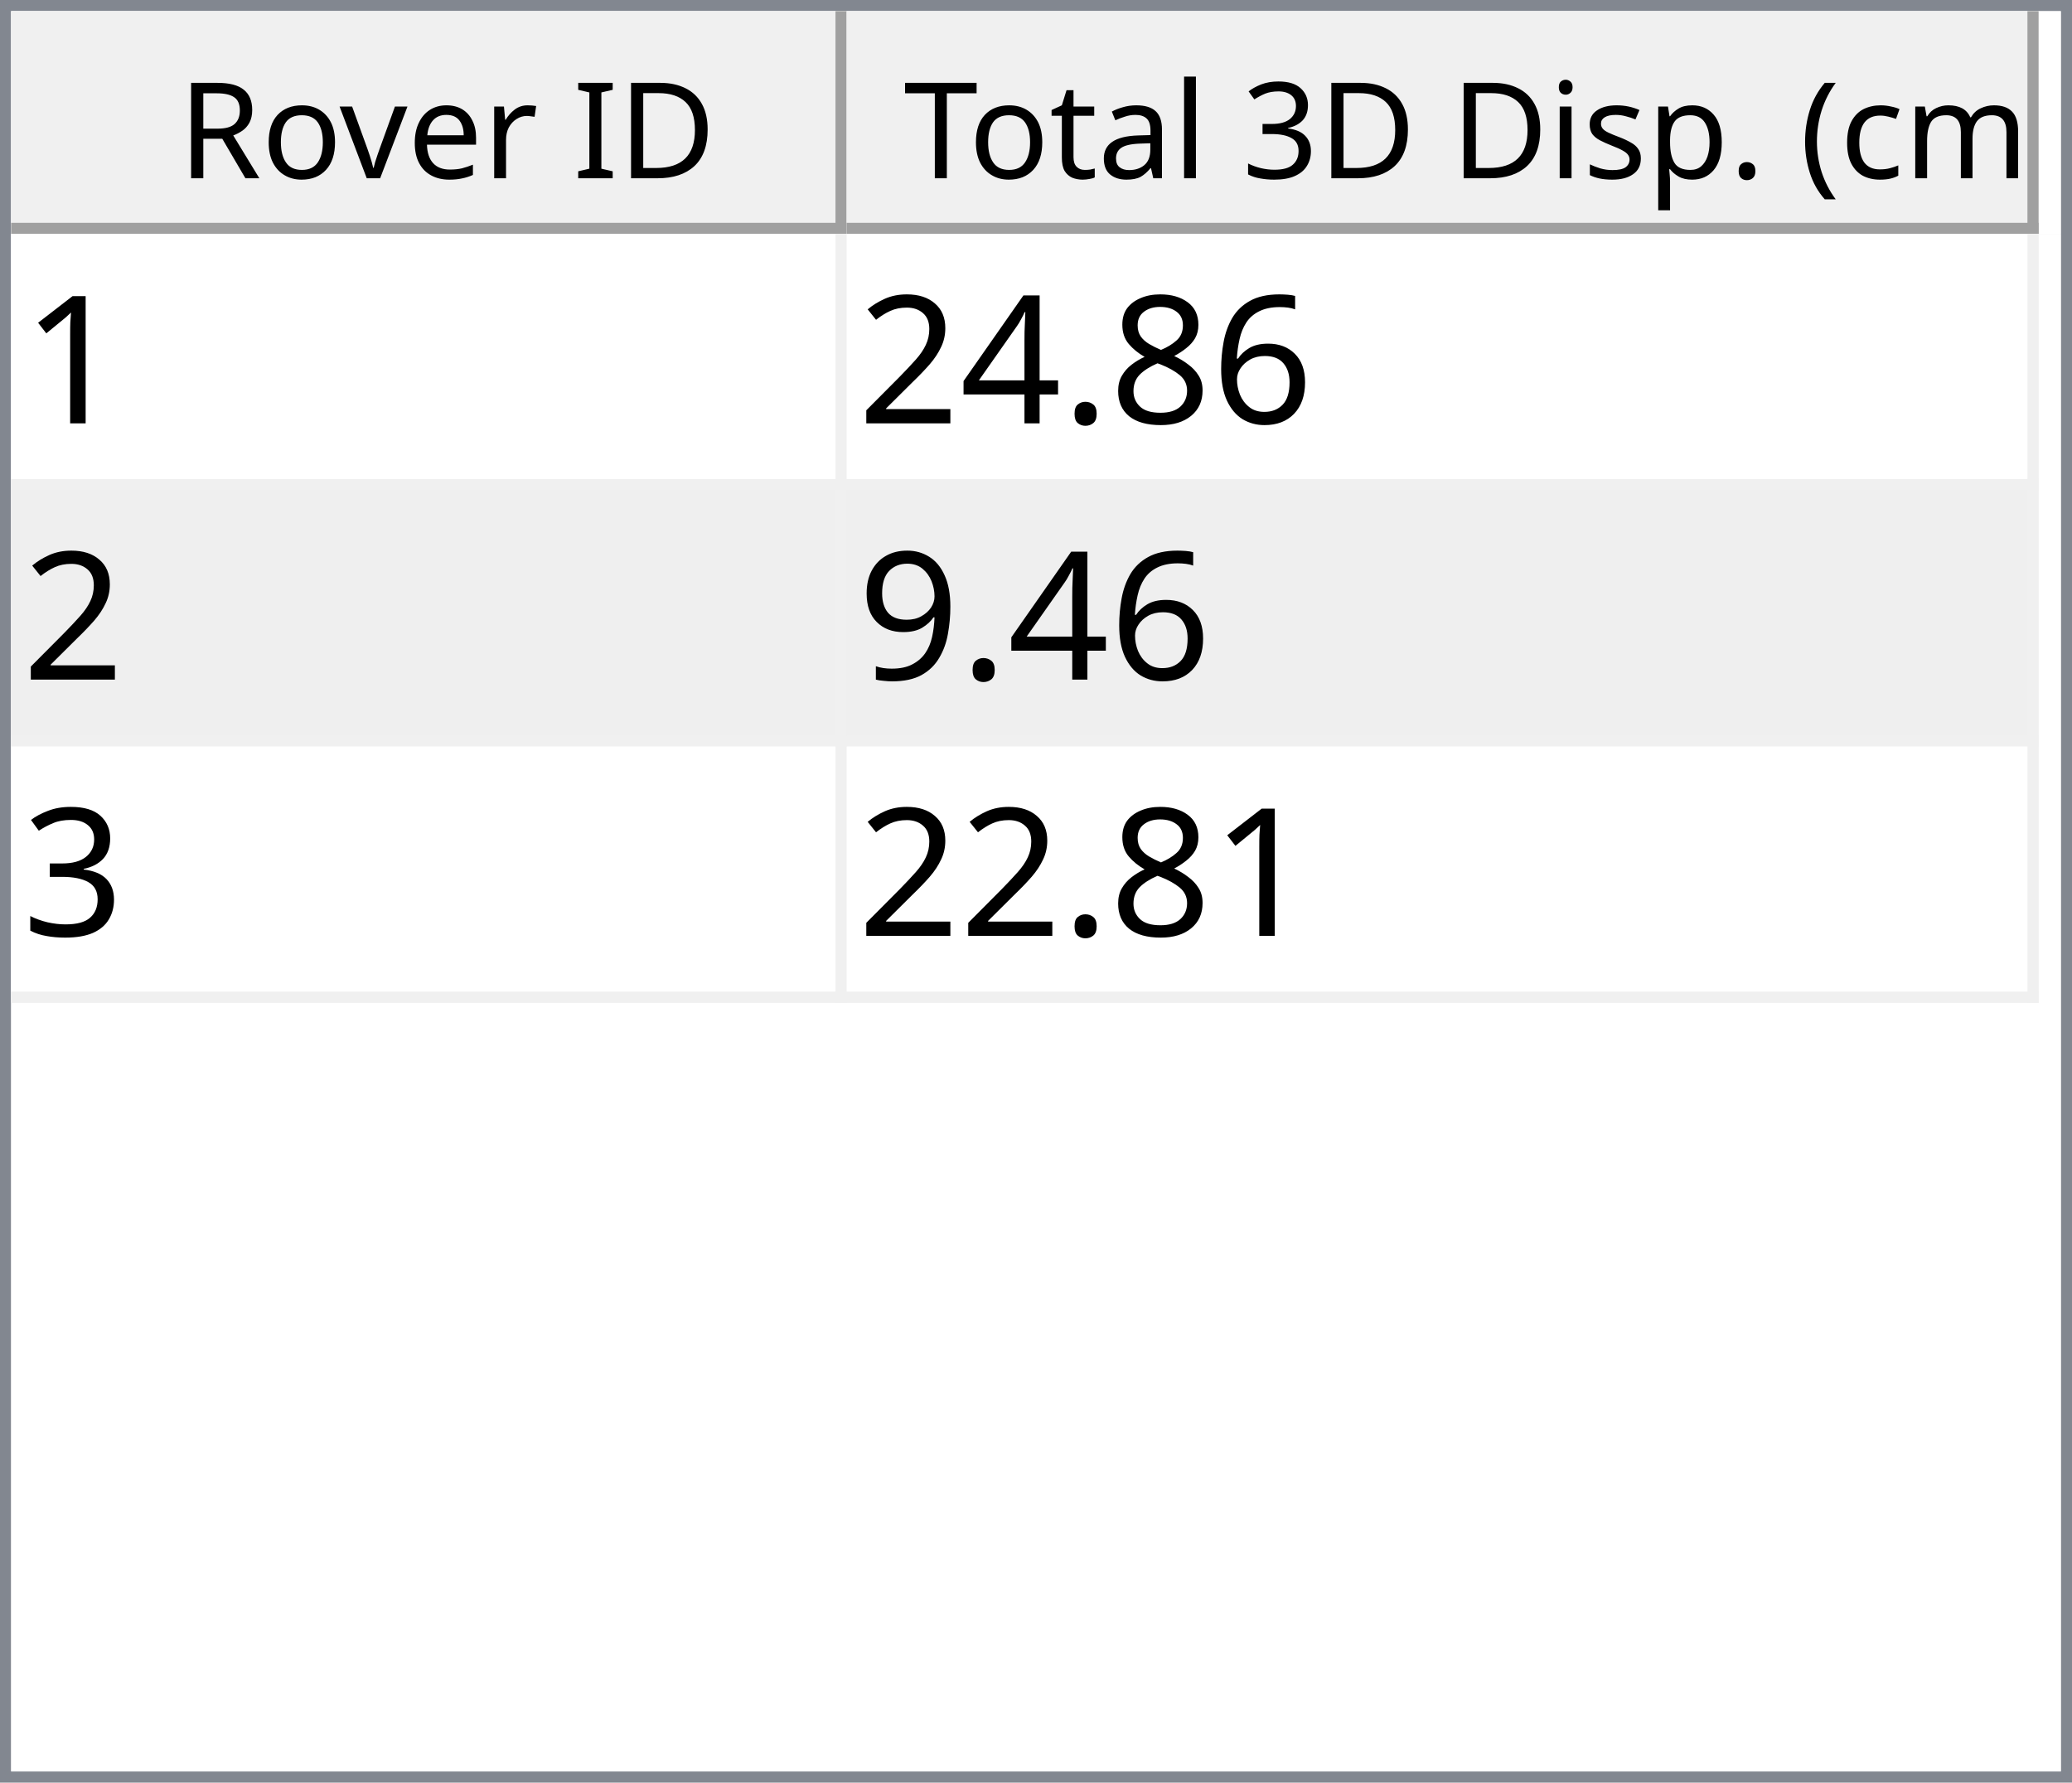
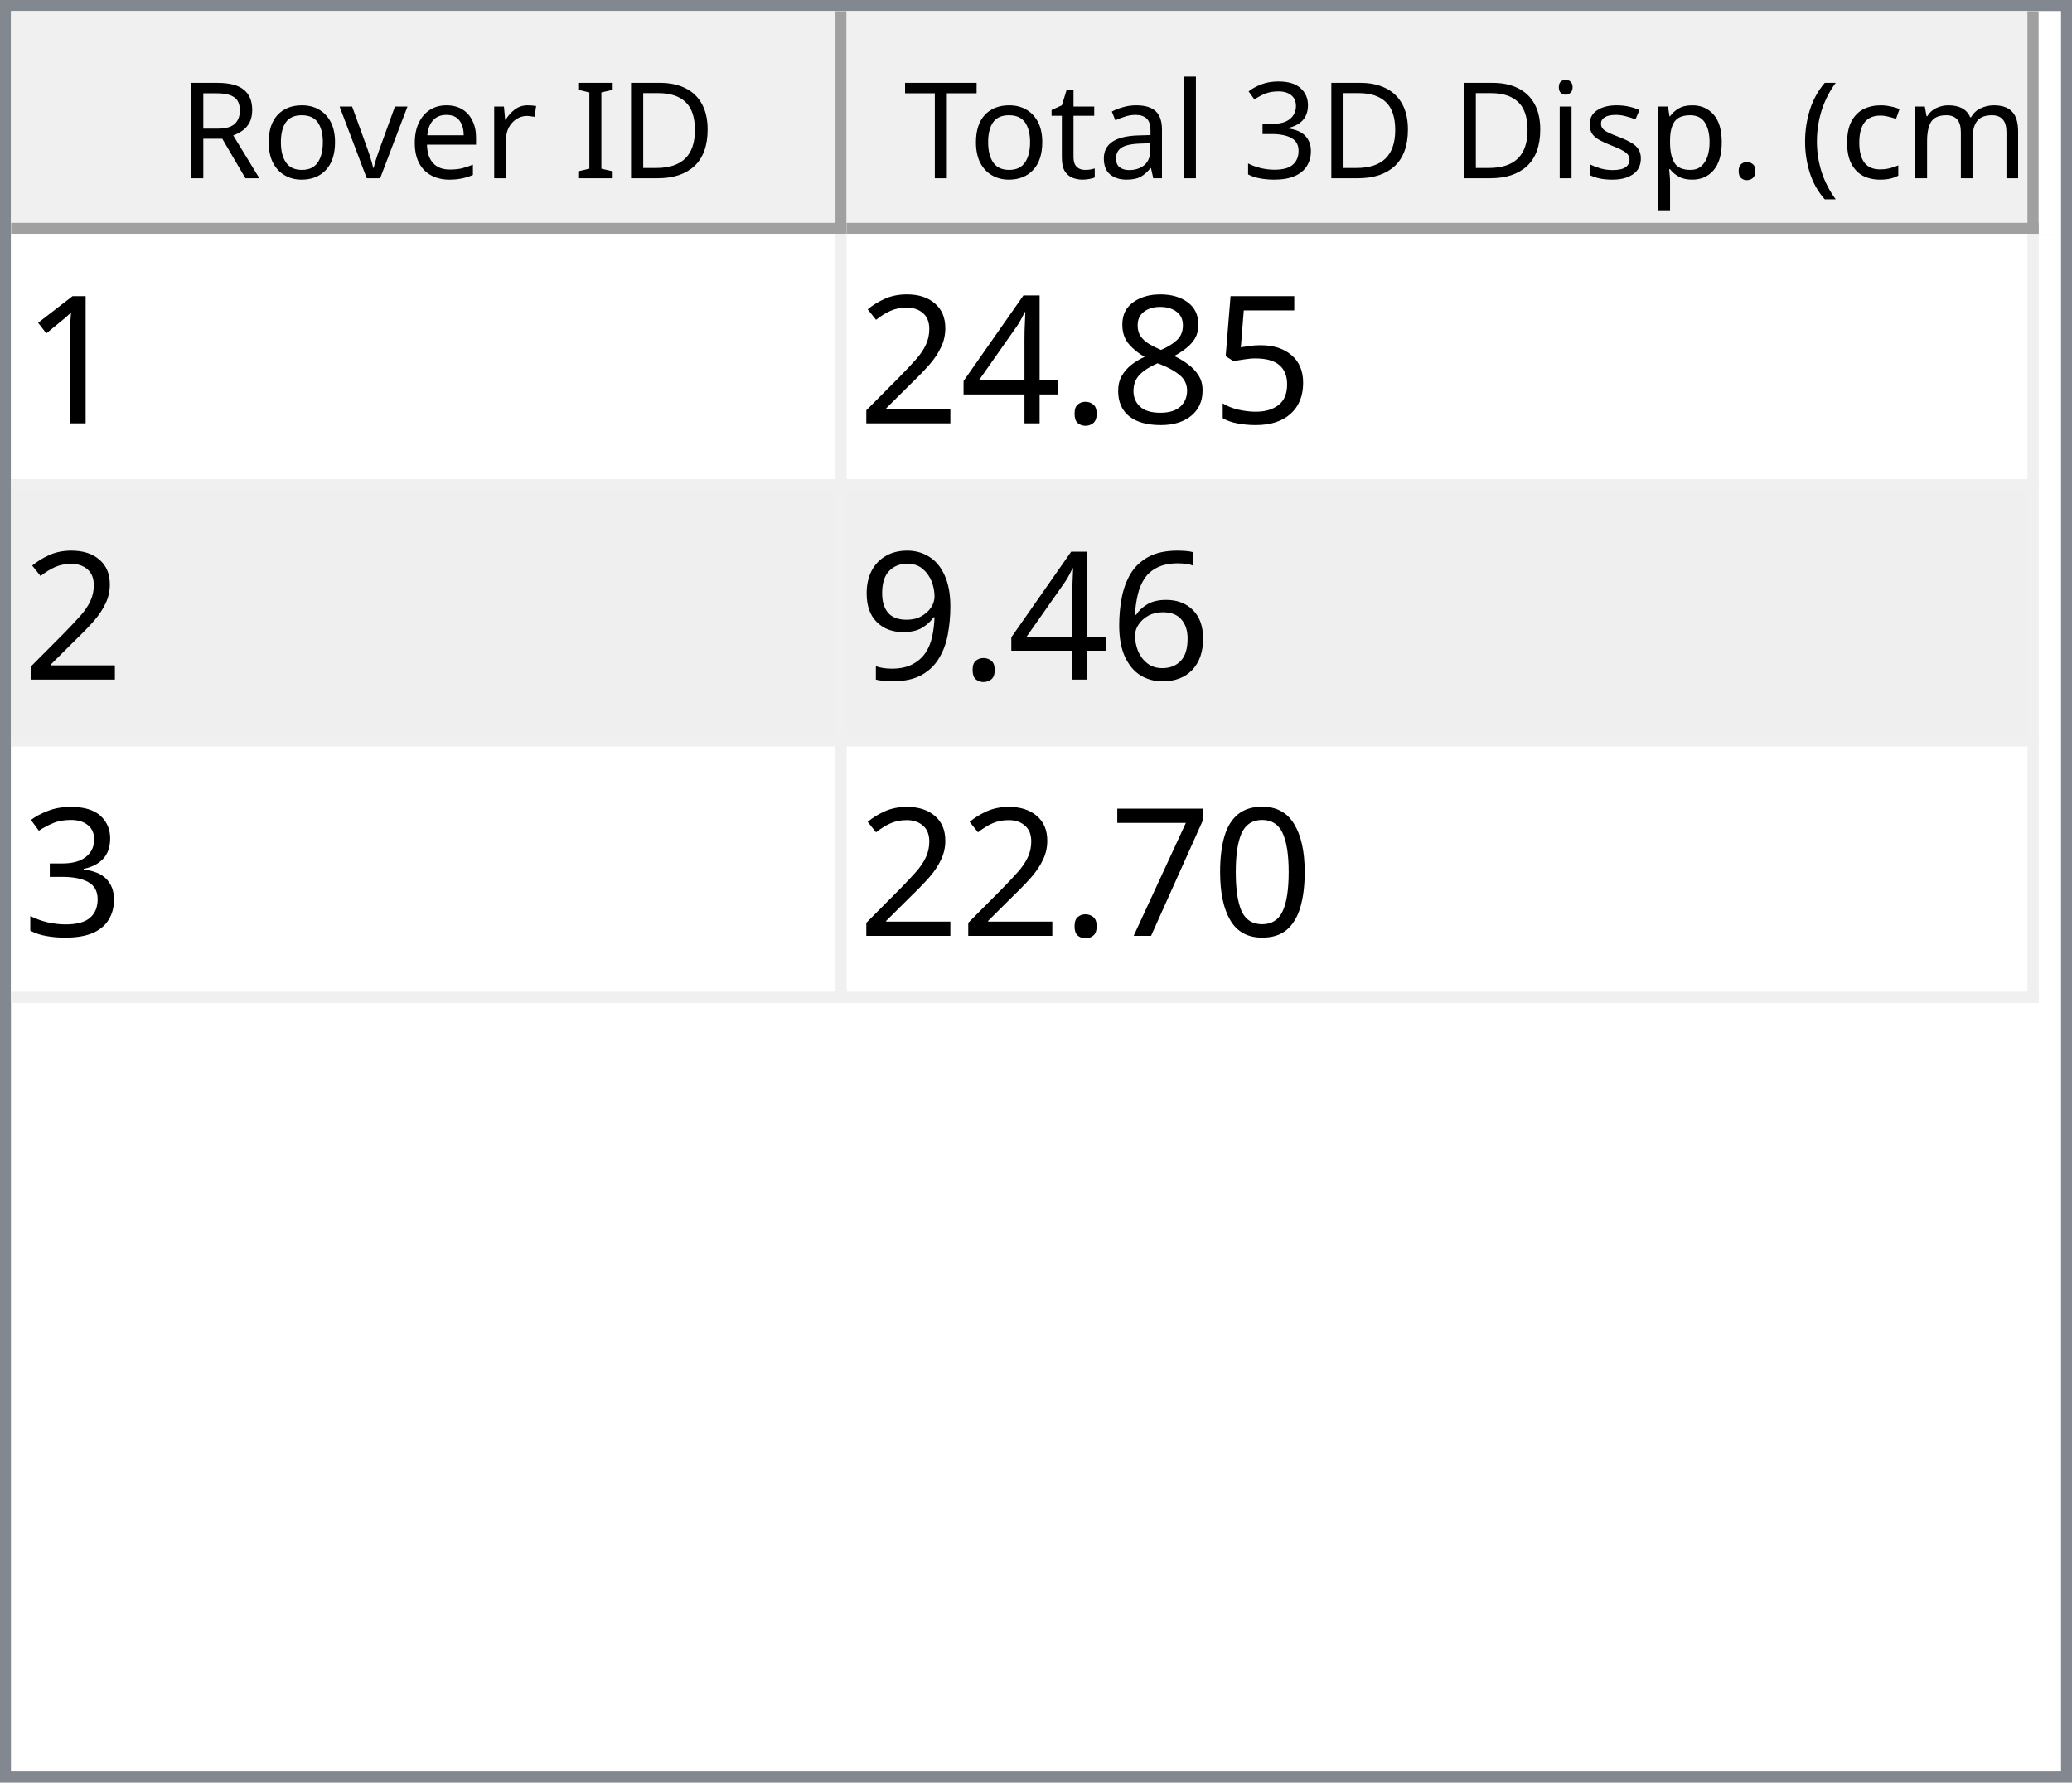
<svg xmlns="http://www.w3.org/2000/svg" style="fill-opacity:1; color-rendering:auto; color-interpolation:auto; text-rendering:auto; stroke:black; stroke-linecap:square; stroke-miterlimit:10; shape-rendering:auto; stroke-opacity:1; fill:black; stroke-dasharray:none; font-weight:normal; stroke-width:1; font-family:'Dialog'; font-style:normal; stroke-linejoin:miter; font-size:12px; stroke-dashoffset:0; image-rendering:auto;" width="186" height="160">
  <defs id="genericDefs" />
  <g>
    <defs id="defs1">
      <clipPath clipPathUnits="userSpaceOnUse" id="clipPath1">
        <path d="M0 0 L186 0 L186 160 L0 160 L0 0 Z" />
      </clipPath>
      <clipPath clipPathUnits="userSpaceOnUse" id="clipPath2">
        <path d="M0 0 L0 160 L186 160 L186 0 Z" />
      </clipPath>
      <clipPath clipPathUnits="userSpaceOnUse" id="clipPath3">
        <path d="M0 0 L0 20 L184 20 L184 0 Z" />
      </clipPath>
      <clipPath clipPathUnits="userSpaceOnUse" id="clipPath4">
        <path d="M0 0 L0 20 L75 20 L75 0 Z" />
      </clipPath>
      <clipPath clipPathUnits="userSpaceOnUse" id="clipPath5">
        <path d="M1 1 L1 19 L74 19 L74 1 Z" />
      </clipPath>
      <clipPath clipPathUnits="userSpaceOnUse" id="clipPath6">
        <path d="M0 0 L0 18 L73 18 L73 0 Z" />
      </clipPath>
      <clipPath clipPathUnits="userSpaceOnUse" id="clipPath7">
        <path d="M-0.5 -0.5 L-0.5 19.5 L74.5 19.5 L74.5 -0.5 Z" />
      </clipPath>
      <clipPath clipPathUnits="userSpaceOnUse" id="clipPath8">
        <path d="M0 0 L0 20 L107 20 L107 0 Z" />
      </clipPath>
      <clipPath clipPathUnits="userSpaceOnUse" id="clipPath9">
        <path d="M1 1 L1 19 L106 19 L106 1 Z" />
      </clipPath>
      <clipPath clipPathUnits="userSpaceOnUse" id="clipPath10">
        <path d="M0 0 L0 18 L105 18 L105 0 Z" />
      </clipPath>
      <clipPath clipPathUnits="userSpaceOnUse" id="clipPath11">
        <path d="M-0.5 -0.5 L-0.5 19.5 L106.5 19.5 L106.5 -0.5 Z" />
      </clipPath>
      <clipPath clipPathUnits="userSpaceOnUse" id="clipPath12">
        <path d="M0 0 L0 138 L184 138 L184 0 Z" />
      </clipPath>
      <clipPath clipPathUnits="userSpaceOnUse" id="clipPath13">
        <path d="M0 0 L0 69 L182 69 L182 0 Z" />
      </clipPath>
      <clipPath clipPathUnits="userSpaceOnUse" id="clipPath14">
        <path d="M-0.5 -0.5 L-0.5 68.5 L181.5 68.5 L181.5 -0.5 Z" />
      </clipPath>
      <clipPath clipPathUnits="userSpaceOnUse" id="clipPath15">
        <path d="M0 0 L0 22 L74 22 L74 0 Z" />
      </clipPath>
      <clipPath clipPathUnits="userSpaceOnUse" id="clipPath16">
        <path d="M0 0 L0 22 L106 22 L106 0 Z" />
      </clipPath>
      <font horiz-adv-x="64.551" id="font1">
        <font-face ascent="107.91" descent="25.098" units-per-em="100" style="font-style:normal; font-family:Segoe UI; font-weight:normal;" />
        <missing-glyph horiz-adv-x="64.551" d="M8.109 0 L8.109 68.266 L56.453 68.266 L56.453 0 L8.109 0 ZM15.328 7.234 L49.219 7.234 L49.219 61.031 L15.328 61.031 L15.328 7.234 Z" />
        <glyph unicode="D" horiz-adv-x="70.117" d="M9.188 0 L9.188 70.016 L28.516 70.016 Q65.531 70.016 65.531 35.891 Q65.531 19.672 55.25 9.836 Q44.969 0 27.734 0 L9.188 0 ZM17.391 62.594 L17.391 7.422 L27.828 7.422 Q41.609 7.422 49.273 14.797 Q56.938 22.172 56.938 35.688 Q56.938 62.594 28.328 62.594 L17.391 62.594 Z" />
        <glyph unicode="I" horiz-adv-x="26.611" d="M17.391 0 L9.188 0 L9.188 70.016 L17.391 70.016 L17.391 0 Z" />
        <glyph unicode=" " horiz-adv-x="27.393" d="" />
        <glyph unicode="r" horiz-adv-x="34.766" d="M34.188 41.891 Q32.078 43.5 28.125 43.5 Q23 43.5 19.555 38.672 Q16.109 33.844 16.109 25.484 L16.109 0 L8.109 0 L8.109 50 L16.109 50 L16.109 39.703 L16.312 39.703 Q18.016 44.969 21.531 47.922 Q25.047 50.875 29.391 50.875 Q32.516 50.875 34.188 50.203 L34.188 41.891 Z" />
        <glyph unicode="e" horiz-adv-x="52.295" d="M48.297 23 L12.984 23 Q13.188 14.656 17.484 10.109 Q21.781 5.562 29.297 5.562 Q37.75 5.562 44.828 11.141 L44.828 3.609 Q38.234 -1.172 27.391 -1.172 Q16.797 -1.172 10.742 5.641 Q4.688 12.453 4.688 24.812 Q4.688 36.469 11.305 43.82 Q17.922 51.172 27.734 51.172 Q37.547 51.172 42.922 44.828 Q48.297 38.484 48.297 27.203 L48.297 23 ZM40.094 29.781 Q40.047 36.719 36.75 40.578 Q33.453 44.438 27.594 44.438 Q21.922 44.438 17.969 40.383 Q14.016 36.328 13.094 29.781 L40.094 29.781 Z" />
        <glyph unicode="v" horiz-adv-x="47.9" d="M47.406 50 L27.484 0 L19.625 0 L0.688 50 L9.469 50 L22.172 13.672 Q23.578 9.672 23.922 6.688 L24.125 6.688 Q24.609 10.453 25.688 13.484 L38.969 50 L47.406 50 Z" />
        <glyph unicode="o" horiz-adv-x="58.594" d="M29 -1.172 Q17.922 -1.172 11.305 5.836 Q4.688 12.844 4.688 24.422 Q4.688 37.016 11.57 44.094 Q18.453 51.172 30.172 51.172 Q41.359 51.172 47.633 44.289 Q53.906 37.406 53.906 25.203 Q53.906 13.234 47.141 6.031 Q40.375 -1.172 29 -1.172 ZM29.594 44.438 Q21.875 44.438 17.383 39.188 Q12.891 33.938 12.891 24.703 Q12.891 15.828 17.43 10.695 Q21.969 5.562 29.594 5.562 Q37.359 5.562 41.531 10.594 Q45.703 15.625 45.703 24.906 Q45.703 34.281 41.531 39.359 Q37.359 44.438 29.594 44.438 Z" />
        <glyph unicode="R" horiz-adv-x="59.814" d="M59.375 0 L49.609 0 L37.891 19.625 Q36.281 22.359 34.766 24.289 Q33.25 26.219 31.664 27.438 Q30.078 28.656 28.25 29.219 Q26.422 29.781 24.125 29.781 L17.391 29.781 L17.391 0 L9.188 0 L9.188 70.016 L30.078 70.016 Q34.672 70.016 38.555 68.867 Q42.438 67.719 45.289 65.375 Q48.141 63.031 49.758 59.547 Q51.375 56.062 51.375 51.375 Q51.375 47.703 50.273 44.656 Q49.172 41.609 47.148 39.211 Q45.125 36.812 42.266 35.133 Q39.406 33.453 35.844 32.516 L35.844 32.328 Q37.594 31.547 38.891 30.547 Q40.188 29.547 41.359 28.18 Q42.531 26.812 43.68 25.078 Q44.828 23.344 46.234 21.047 L59.375 0 ZM17.391 62.594 L17.391 37.203 L28.516 37.203 Q31.594 37.203 34.203 38.133 Q36.812 39.062 38.719 40.797 Q40.625 42.531 41.703 45.047 Q42.781 47.562 42.781 50.688 Q42.781 56.297 39.141 59.445 Q35.5 62.594 28.609 62.594 L17.391 62.594 Z" />
        <glyph unicode=")" horiz-adv-x="30.176" d="M8.297 -15.922 L1.172 -15.922 Q16.406 2.344 16.406 26.812 Q16.406 51.469 1.078 70.016 L8.297 70.016 Q23.531 52.156 23.531 26.703 Q23.531 1.375 8.297 -15.922 Z" />
        <glyph unicode="m" horiz-adv-x="86.133" d="M79.109 0 L71.094 0 L71.094 28.719 Q71.094 37.016 68.531 40.727 Q65.969 44.438 59.906 44.438 Q54.781 44.438 51.195 39.75 Q47.609 35.062 47.609 28.516 L47.609 0 L39.594 0 L39.594 29.688 Q39.594 44.438 28.219 44.438 Q22.953 44.438 19.531 40.016 Q16.109 35.594 16.109 28.516 L16.109 0 L8.109 0 L8.109 50 L16.109 50 L16.109 42.094 L16.312 42.094 Q21.625 51.172 31.844 51.172 Q36.969 51.172 40.773 48.312 Q44.578 45.453 46 40.828 Q51.562 51.172 62.594 51.172 Q79.109 51.172 79.109 30.812 L79.109 0 Z" />
        <glyph unicode="c" horiz-adv-x="46.191" d="M42.188 2.297 Q36.422 -1.172 28.516 -1.172 Q17.828 -1.172 11.258 5.789 Q4.688 12.75 4.688 23.828 Q4.688 36.188 11.766 43.68 Q18.844 51.172 30.672 51.172 Q37.25 51.172 42.281 48.734 L42.281 40.531 Q36.719 44.438 30.375 44.438 Q22.703 44.438 17.797 38.945 Q12.891 33.453 12.891 24.516 Q12.891 15.719 17.508 10.641 Q22.125 5.562 29.891 5.562 Q36.422 5.562 42.188 9.906 L42.188 2.297 Z" />
        <glyph unicode="(" horiz-adv-x="30.176" d="M29.109 -15.922 L21.969 -15.922 Q6.844 1.375 6.844 26.703 Q6.844 52.156 21.969 70.016 L29.203 70.016 Q13.875 51.469 13.875 26.812 Q13.875 2.344 29.109 -15.922 Z" />
        <glyph unicode="." horiz-adv-x="21.68" d="M10.891 -1.078 Q8.641 -1.078 7.055 0.539 Q5.469 2.156 5.469 4.391 Q5.469 6.641 7.055 8.273 Q8.641 9.906 10.891 9.906 Q13.188 9.906 14.797 8.273 Q16.406 6.641 16.406 4.391 Q16.406 2.156 14.797 0.539 Q13.188 -1.078 10.891 -1.078 Z" />
        <glyph unicode="p" horiz-adv-x="58.789" d="M16.312 7.234 L16.109 7.234 L16.109 -23 L8.109 -23 L8.109 50 L16.109 50 L16.109 41.219 L16.312 41.219 Q22.219 51.172 33.594 51.172 Q43.266 51.172 48.688 44.461 Q54.109 37.75 54.109 26.469 Q54.109 13.922 48 6.375 Q41.891 -1.172 31.297 -1.172 Q21.578 -1.172 16.312 7.234 ZM16.109 27.391 L16.109 20.406 Q16.109 14.203 20.141 9.883 Q24.172 5.562 30.375 5.562 Q37.641 5.562 41.773 11.133 Q45.906 16.703 45.906 26.609 Q45.906 34.969 42.047 39.703 Q38.188 44.438 31.594 44.438 Q24.609 44.438 20.359 39.578 Q16.109 34.719 16.109 27.391 Z" />
        <glyph unicode="s" horiz-adv-x="42.432" d="M5.078 1.812 L5.078 10.406 Q11.625 5.562 19.484 5.562 Q30.031 5.562 30.031 12.594 Q30.031 14.594 29.125 15.992 Q28.219 17.391 26.68 18.461 Q25.141 19.531 23.07 20.383 Q21 21.234 18.609 22.172 Q15.281 23.484 12.766 24.828 Q10.25 26.172 8.57 27.859 Q6.891 29.547 6.031 31.695 Q5.172 33.844 5.172 36.719 Q5.172 40.234 6.789 42.945 Q8.406 45.656 11.086 47.484 Q13.766 49.312 17.211 50.242 Q20.656 51.172 24.312 51.172 Q30.812 51.172 35.938 48.922 L35.938 40.828 Q30.422 44.438 23.25 44.438 Q21 44.438 19.195 43.922 Q17.391 43.406 16.094 42.477 Q14.797 41.547 14.086 40.258 Q13.375 38.969 13.375 37.406 Q13.375 35.453 14.086 34.133 Q14.797 32.812 16.164 31.789 Q17.531 30.766 19.484 29.938 Q21.438 29.109 23.922 28.125 Q27.25 26.859 29.883 25.516 Q32.516 24.172 34.375 22.484 Q36.234 20.797 37.234 18.602 Q38.234 16.406 38.234 13.375 Q38.234 9.672 36.602 6.938 Q34.969 4.203 32.234 2.398 Q29.5 0.594 25.93 -0.289 Q22.359 -1.172 18.453 -1.172 Q10.75 -1.172 5.078 1.812 Z" />
        <glyph unicode="i" horiz-adv-x="24.219" d="M12.203 62.703 Q10.062 62.703 8.547 64.164 Q7.031 65.625 7.031 67.875 Q7.031 70.125 8.547 71.609 Q10.062 73.094 12.203 73.094 Q14.406 73.094 15.945 71.609 Q17.484 70.125 17.484 67.875 Q17.484 65.719 15.945 64.211 Q14.406 62.703 12.203 62.703 ZM16.109 0 L8.109 0 L8.109 50 L16.109 50 L16.109 0 Z" />
        <glyph unicode="3" horiz-adv-x="53.906" d="M46.531 19.828 Q46.531 15.094 44.75 11.211 Q42.969 7.328 39.719 4.57 Q36.469 1.812 31.93 0.297 Q27.391 -1.219 21.922 -1.219 Q11.922 -1.219 6 2.594 L6 11.188 Q13.094 5.609 22.219 5.609 Q25.875 5.609 28.828 6.539 Q31.781 7.469 33.906 9.227 Q36.031 10.984 37.18 13.477 Q38.328 15.969 38.328 19.094 Q38.328 32.812 18.797 32.812 L12.984 32.812 L12.984 39.594 L18.5 39.594 Q35.797 39.594 35.797 52.484 Q35.797 64.406 22.609 64.406 Q15.188 64.406 8.688 59.422 L8.688 67.188 Q15.375 71.188 24.609 71.188 Q29 71.188 32.57 69.969 Q36.141 68.75 38.68 66.555 Q41.219 64.359 42.609 61.281 Q44 58.203 44 54.5 Q44 40.672 30.031 36.719 L30.031 36.531 Q33.594 36.141 36.625 34.797 Q39.656 33.453 41.852 31.305 Q44.047 29.156 45.289 26.25 Q46.531 23.344 46.531 19.828 Z" />
        <glyph unicode="l" horiz-adv-x="24.219" d="M16.109 0 L8.109 0 L8.109 74.031 L16.109 74.031 L16.109 0 Z" />
        <glyph unicode="a" horiz-adv-x="50.879" d="M43.891 0 L35.891 0 L35.891 7.812 L35.688 7.812 Q30.469 -1.172 20.312 -1.172 Q12.844 -1.172 8.617 2.781 Q4.391 6.734 4.391 13.281 Q4.391 27.297 20.906 29.594 L35.891 31.688 Q35.891 44.438 25.594 44.438 Q16.547 44.438 9.281 38.281 L9.281 46.484 Q16.656 51.172 26.266 51.172 Q43.891 51.172 43.891 32.516 L43.891 0 ZM35.891 25.297 L23.828 23.641 Q18.266 22.859 15.43 20.875 Q12.594 18.891 12.594 13.875 Q12.594 10.203 15.211 7.883 Q17.828 5.562 22.172 5.562 Q28.125 5.562 32.008 9.742 Q35.891 13.922 35.891 20.312 L35.891 25.297 Z" />
        <glyph unicode="t" horiz-adv-x="33.887" d="M31.297 0.484 Q28.469 -1.078 23.828 -1.078 Q10.688 -1.078 10.688 13.578 L10.688 43.172 L2.094 43.172 L2.094 50 L10.688 50 L10.688 62.203 L18.703 64.797 L18.703 50 L31.297 50 L31.297 43.172 L18.703 43.172 L18.703 14.984 Q18.703 9.969 20.414 7.82 Q22.125 5.672 26.078 5.672 Q29.109 5.672 31.297 7.328 L31.297 0.484 Z" />
        <glyph unicode="T" horiz-adv-x="52.393" d="M50.594 62.594 L30.375 62.594 L30.375 0 L22.172 0 L22.172 62.594 L2 62.594 L2 70.016 L50.594 70.016 L50.594 62.594 Z" />
      </font>
      <font horiz-adv-x="75.0" id="font2">
        <font-face ascent="100.537" descent="21.973" units-per-em="100" style="font-style:normal; font-family:sans-serif; font-weight:normal;" />
        <missing-glyph horiz-adv-x="75.0" d="M12.5 0 L12.5 62.5 L62.5 62.5 L62.5 0 L12.5 0 ZM14.062 1.562 L60.938 1.562 L60.938 60.938 L14.062 60.938 L14.062 1.562 Z" />
        <glyph unicode="1" horiz-adv-x="55.615" d="M37.25 0 L28.469 0 L28.469 56 Q25.297 52.984 20.141 49.953 Q14.984 46.922 10.891 45.406 L10.891 53.906 Q18.266 57.375 23.781 62.305 Q29.297 67.234 31.594 71.875 L37.25 71.875 L37.25 0 Z" />
-         <glyph unicode="6" horiz-adv-x="55.615" d="M49.75 54.047 L41.016 53.375 Q39.844 58.547 37.703 60.891 Q34.125 64.656 28.906 64.656 Q24.703 64.656 21.531 62.312 Q17.391 59.281 14.992 53.469 Q12.594 47.656 12.5 36.922 Q15.672 41.75 20.266 44.094 Q24.859 46.438 29.891 46.438 Q38.672 46.438 44.852 39.969 Q51.031 33.5 51.031 23.25 Q51.031 16.5 48.125 10.719 Q45.219 4.938 40.141 1.859 Q35.062 -1.219 28.609 -1.219 Q17.625 -1.219 10.695 6.859 Q3.766 14.938 3.766 33.5 Q3.766 54.25 11.422 63.672 Q18.109 71.875 29.438 71.875 Q37.891 71.875 43.289 67.141 Q48.688 62.406 49.75 54.047 ZM13.875 23.188 Q13.875 18.656 15.797 14.508 Q17.719 10.359 21.188 8.18 Q24.656 6 28.469 6 Q34.031 6 38.039 10.492 Q42.047 14.984 42.047 22.703 Q42.047 30.125 38.086 34.398 Q34.125 38.672 28.125 38.672 Q22.172 38.672 18.023 34.398 Q13.875 30.125 13.875 23.188 Z" />
+         <glyph unicode="5" horiz-adv-x="55.615" d="M4.156 18.75 L13.375 19.531 Q14.406 12.797 18.141 9.398 Q21.875 6 27.156 6 Q33.5 6 37.891 10.789 Q42.281 15.578 42.281 23.484 Q42.281 31 38.062 35.352 Q33.844 39.703 27 39.703 Q22.75 39.703 19.336 37.773 Q15.922 35.844 13.969 32.766 L5.719 33.844 L12.641 70.609 L48.25 70.609 L48.25 62.203 L19.672 62.203 L15.828 42.969 Q22.266 47.469 29.344 47.469 Q38.719 47.469 45.164 40.969 Q51.609 34.469 51.609 24.266 Q51.609 14.547 45.953 7.469 Q39.062 -1.219 27.156 -1.219 Q17.391 -1.219 11.211 4.25 Q5.031 9.719 4.156 18.75 Z" />
        <glyph unicode="8" horiz-adv-x="55.615" d="M17.672 38.812 Q12.203 40.828 9.57 44.539 Q6.938 48.25 6.938 53.422 Q6.938 61.234 12.555 66.555 Q18.172 71.875 27.484 71.875 Q36.859 71.875 42.578 66.43 Q48.297 60.984 48.297 53.172 Q48.297 48.188 45.68 44.508 Q43.062 40.828 37.75 38.812 Q44.344 36.672 47.781 31.883 Q51.219 27.094 51.219 20.453 Q51.219 11.281 44.727 5.031 Q38.234 -1.219 27.641 -1.219 Q17.047 -1.219 10.547 5.055 Q4.047 11.328 4.047 20.703 Q4.047 27.688 7.594 32.398 Q11.141 37.109 17.672 38.812 ZM15.922 53.719 Q15.922 48.641 19.195 45.414 Q22.469 42.188 27.688 42.188 Q32.766 42.188 36.016 45.383 Q39.266 48.578 39.266 53.219 Q39.266 58.062 35.914 61.359 Q32.562 64.656 27.594 64.656 Q22.562 64.656 19.242 61.43 Q15.922 58.203 15.922 53.719 ZM13.094 20.656 Q13.094 16.891 14.875 13.375 Q16.656 9.859 20.172 7.93 Q23.688 6 27.734 6 Q34.031 6 38.133 10.055 Q42.234 14.109 42.234 20.359 Q42.234 26.703 38.016 30.859 Q33.797 35.016 27.438 35.016 Q21.234 35.016 17.164 30.914 Q13.094 26.812 13.094 20.656 Z" />
        <glyph unicode="." horiz-adv-x="27.783" d="M9.078 0 L9.078 10.016 L19.094 10.016 L19.094 0 L9.078 0 Z" />
        <glyph unicode="4" horiz-adv-x="55.615" d="M32.328 0 L32.328 17.141 L1.266 17.141 L1.266 25.203 L33.938 71.578 L41.109 71.578 L41.109 25.203 L50.781 25.203 L50.781 17.141 L41.109 17.141 L41.109 0 L32.328 0 ZM32.328 25.203 L32.328 57.469 L9.906 25.203 L32.328 25.203 Z" />
        <glyph unicode="2" horiz-adv-x="55.615" d="M50.344 8.453 L50.344 0 L3.031 0 Q2.938 3.172 4.047 6.109 Q5.859 10.938 9.836 15.625 Q13.812 20.312 21.344 26.469 Q33.016 36.031 37.117 41.625 Q41.219 47.219 41.219 52.203 Q41.219 57.422 37.477 61.008 Q33.734 64.594 27.734 64.594 Q21.391 64.594 17.578 60.789 Q13.766 56.984 13.719 50.25 L4.688 51.172 Q5.609 61.281 11.664 66.578 Q17.719 71.875 27.938 71.875 Q38.234 71.875 44.242 66.164 Q50.25 60.453 50.25 52 Q50.25 47.703 48.492 43.555 Q46.734 39.406 42.656 34.812 Q38.578 30.219 29.109 22.219 Q21.188 15.578 18.945 13.211 Q16.703 10.844 15.234 8.453 L50.344 8.453 Z" />
+         <glyph unicode="6" horiz-adv-x="55.615" d="M49.75 54.047 L41.016 53.375 Q39.844 58.547 37.703 60.891 Q34.125 64.656 28.906 64.656 Q24.703 64.656 21.531 62.312 Q17.391 59.281 14.992 53.469 Q12.594 47.656 12.5 36.922 Q15.672 41.75 20.266 44.094 Q24.859 46.438 29.891 46.438 Q38.672 46.438 44.852 39.969 Q51.031 33.5 51.031 23.25 Q51.031 16.5 48.125 10.719 Q45.219 4.938 40.141 1.859 Q35.062 -1.219 28.609 -1.219 Q17.625 -1.219 10.695 6.859 Q3.766 14.938 3.766 33.5 Q3.766 54.25 11.422 63.672 Q18.109 71.875 29.438 71.875 Q37.891 71.875 43.289 67.141 Q48.688 62.406 49.75 54.047 ZM13.875 23.188 Q13.875 18.656 15.797 14.508 Q17.719 10.359 21.188 8.18 Q24.656 6 28.469 6 Q34.031 6 38.039 10.492 Q42.047 14.984 42.047 22.703 Q42.047 30.125 38.086 34.398 Q34.125 38.672 28.125 38.672 Q22.172 38.672 18.023 34.398 Q13.875 30.125 13.875 23.188 Z" />
        <glyph unicode="9" horiz-adv-x="55.615" d="M5.469 16.547 L13.922 17.328 Q14.984 11.375 18.016 8.688 Q21.047 6 25.781 6 Q29.828 6 32.883 7.859 Q35.938 9.719 37.891 12.82 Q39.844 15.922 41.164 21.195 Q42.484 26.469 42.484 31.938 Q42.484 32.516 42.438 33.688 Q39.797 29.5 35.234 26.883 Q30.672 24.266 25.344 24.266 Q16.453 24.266 10.305 30.711 Q4.156 37.156 4.156 47.703 Q4.156 58.594 10.578 65.234 Q17 71.875 26.656 71.875 Q33.641 71.875 39.43 68.117 Q45.219 64.359 48.219 57.398 Q51.219 50.438 51.219 37.25 Q51.219 23.531 48.242 15.406 Q45.266 7.281 39.383 3.031 Q33.5 -1.219 25.594 -1.219 Q17.188 -1.219 11.867 3.445 Q6.547 8.109 5.469 16.547 ZM41.453 48.141 Q41.453 55.719 37.43 60.156 Q33.406 64.594 27.734 64.594 Q21.875 64.594 17.531 59.812 Q13.188 55.031 13.188 47.406 Q13.188 40.578 17.312 36.305 Q21.438 32.031 27.484 32.031 Q33.594 32.031 37.523 36.305 Q41.453 40.578 41.453 48.141 Z" />
        <glyph unicode="3" horiz-adv-x="55.615" d="M4.203 18.891 L12.984 20.062 Q14.5 12.594 18.141 9.297 Q21.781 6 27 6 Q33.203 6 37.477 10.297 Q41.75 14.594 41.75 20.953 Q41.75 27 37.797 30.93 Q33.844 34.859 27.734 34.859 Q25.25 34.859 21.531 33.891 L22.516 41.609 Q23.391 41.5 23.922 41.5 Q29.547 41.5 34.039 44.43 Q38.531 47.359 38.531 53.469 Q38.531 58.297 35.258 61.477 Q31.984 64.656 26.812 64.656 Q21.688 64.656 18.266 61.43 Q14.844 58.203 13.875 51.766 L5.078 53.328 Q6.688 62.156 12.398 67.016 Q18.109 71.875 26.609 71.875 Q32.469 71.875 37.398 69.359 Q42.328 66.844 44.945 62.5 Q47.562 58.156 47.562 53.266 Q47.562 48.641 45.07 44.828 Q42.578 41.016 37.703 38.766 Q44.047 37.312 47.562 32.695 Q51.078 28.078 51.078 21.141 Q51.078 11.766 44.242 5.25 Q37.406 -1.266 26.953 -1.266 Q17.531 -1.266 11.305 4.352 Q5.078 9.969 4.203 18.891 Z" />
+         <glyph unicode="0" horiz-adv-x="55.615" d="M4.156 35.297 Q4.156 48 6.766 55.742 Q9.375 63.484 14.523 67.68 Q19.672 71.875 27.484 71.875 Q33.25 71.875 37.594 69.555 Q41.938 67.234 44.773 62.867 Q47.609 58.5 49.219 52.227 Q50.828 45.953 50.828 35.297 Q50.828 22.703 48.242 14.969 Q45.656 7.234 40.508 3.008 Q35.359 -1.219 27.484 -1.219 Q17.141 -1.219 11.234 6.203 Q4.156 15.141 4.156 35.297 ZM13.188 35.297 Q13.188 17.672 17.312 11.836 Q21.438 6 27.484 6 Q33.547 6 37.672 11.859 Q41.797 17.719 41.797 35.297 Q41.797 52.984 37.672 58.789 Q33.547 64.594 27.391 64.594 Q21.344 64.594 17.719 59.469 Q13.188 52.938 13.188 35.297 Z" />
+         <glyph unicode="7" horiz-adv-x="55.615" d="M4.734 62.203 L4.734 70.656 L51.078 70.656 L51.078 63.812 Q44.234 56.547 37.523 44.484 Q30.812 32.422 27.156 19.672 Q24.516 10.688 23.781 0 L14.75 0 Q14.891 8.453 18.062 20.414 Q21.234 32.375 27.172 43.484 Q33.109 54.594 39.797 62.203 L4.734 62.203 Z" />
      </font>
    </defs>
    <g style="fill:white; stroke:white;">
      <rect x="0" y="0" width="186" style="clip-path:url(#clipPath1); stroke:none;" height="160" />
    </g>
    <g style="fill:white; text-rendering:optimizeSpeed; color-rendering:optimizeSpeed; image-rendering:optimizeSpeed; shape-rendering:crispEdges; stroke:white; color-interpolation:sRGB;">
      <rect x="0" width="186" height="160" y="0" style="stroke:none;" />
      <path style="stroke:none;" d="M0 160 L186 160 L186 0 L0 0 Z" />
    </g>
    <g style="fill:rgb(240,240,240); font-family:'Segoe UI'; stroke:rgb(240,240,240);">
      <rect x="0" y="0" width="186" style="clip-path:url(#clipPath2); stroke:none;" height="160" />
    </g>
    <g style="fill:rgb(130,135,144); font-family:'Segoe UI'; stroke:rgb(130,135,144);">
      <path d="M0 0 L186 0 L186 160 L0 160 L0 0 ZM1 1 L185 1 L185 159 L1 159 L1 1 Z" style="fill-rule:evenodd; clip-path:url(#clipPath2); stroke:none;" />
    </g>
    <g style="fill:white; font-family:'Segoe UI'; stroke:white;" transform="translate(1,1)">
      <rect x="0" y="0" width="184" style="clip-path:url(#clipPath3); stroke:none;" height="20" />
    </g>
    <g style="fill:rgb(240,240,240); font-family:'Segoe UI'; stroke:rgb(240,240,240);" transform="translate(1,1)">
      <rect x="0" y="0" width="75" style="clip-path:url(#clipPath4); stroke:none;" height="20" />
    </g>
    <g style="font-family:'Segoe UI';" transform="translate(2,2)">
      <text x="14" xml:space="preserve" y="14" style="clip-path:url(#clipPath6); stroke:none;">Rover ID</text>
    </g>
    <g style="fill:rgb(160,160,160); font-family:'Segoe UI'; stroke:rgb(160,160,160); stroke-linejoin:bevel;" transform="translate(1.5,1.5)">
      <line x1="74" x2="74" y1="0" style="fill:none; clip-path:url(#clipPath7);" y2="19" />
    </g>
    <g style="fill:rgb(160,160,160); font-family:'Segoe UI'; stroke:rgb(160,160,160); stroke-linejoin:bevel;" transform="matrix(1,0,0,1,1,1) translate(0.5,0.5)">
      <line x1="0" x2="74" y1="19" style="fill:none; clip-path:url(#clipPath7);" y2="19" />
    </g>
    <g style="fill:rgb(240,240,240); font-family:'Segoe UI'; stroke:rgb(240,240,240);" transform="translate(76,1)">
      <rect x="0" y="0" width="107" style="clip-path:url(#clipPath8); stroke:none;" height="20" />
    </g>
    <g style="font-family:'Segoe UI';" transform="translate(77,2)">
      <text x="1" xml:space="preserve" y="14" style="clip-path:url(#clipPath10); stroke:none;"> Total 3D Disp. (cm)</text>
    </g>
    <g style="fill:rgb(160,160,160); font-family:'Segoe UI'; stroke:rgb(160,160,160); stroke-linejoin:bevel;" transform="translate(76.5,1.5)">
      <line x1="106" x2="106" y1="0" style="fill:none; clip-path:url(#clipPath11);" y2="19" />
    </g>
    <g style="fill:rgb(160,160,160); font-family:'Segoe UI'; stroke:rgb(160,160,160); stroke-linejoin:bevel;" transform="matrix(1,0,0,1,76,1) translate(0.5,0.5)">
      <line x1="0" x2="106" y1="19" style="fill:none; clip-path:url(#clipPath11);" y2="19" />
    </g>
    <g style="fill:white; font-family:'Segoe UI'; stroke:white;" transform="translate(1,21)">
      <rect x="0" y="0" width="184" style="clip-path:url(#clipPath12); stroke:none;" height="138" />
    </g>
    <g style="fill:rgb(240,240,240); font-size:16px; font-family:sans-serif; stroke:rgb(240,240,240);" transform="translate(1,21)">
      <rect x="0" y="0" width="182" style="clip-path:url(#clipPath13); stroke:none;" height="69" />
      <line transform="translate(0.5,0.5)" x1="0" x2="181" y1="22" style="clip-path:url(#clipPath14); fill:none; stroke-linejoin:bevel;" y2="22" />
    </g>
    <g transform="matrix(1,0,0,1,1,21) translate(0.5,0.5)" style="fill:rgb(240,240,240); font-size:16px; font-family:sans-serif; stroke:rgb(240,240,240); stroke-linejoin:bevel;">
      <line x1="0" x2="181" y1="45" style="fill:none; clip-path:url(#clipPath14);" y2="45" />
    </g>
    <g transform="matrix(1,0,0,1,1,21) translate(0.5,0.5)" style="fill:rgb(240,240,240); font-size:16px; font-family:sans-serif; stroke:rgb(240,240,240); stroke-linejoin:bevel;">
      <line x1="0" x2="181" y1="68" style="fill:none; clip-path:url(#clipPath14);" y2="68" />
    </g>
    <g transform="matrix(1,0,0,1,1,21) translate(0.5,0.5)" style="fill:rgb(240,240,240); font-size:16px; font-family:sans-serif; stroke:rgb(240,240,240); stroke-linejoin:bevel;">
      <line x1="74" x2="74" y1="0" style="fill:none; clip-path:url(#clipPath14);" y2="68" />
    </g>
    <g transform="matrix(1,0,0,1,1,21) translate(0.5,0.5)" style="fill:rgb(240,240,240); font-size:16px; font-family:sans-serif; stroke:rgb(240,240,240); stroke-linejoin:bevel;">
      <line x1="181" x2="181" y1="0" style="fill:none; clip-path:url(#clipPath14);" y2="68" />
    </g>
    <g style="fill:white; font-size:16px; font-family:sans-serif; stroke:white;" transform="matrix(1,0,0,1,1,21)">
      <rect x="0" y="0" width="74" style="clip-path:url(#clipPath15); stroke:none;" height="22" />
      <text x="1" y="17" style="fill:black; clip-path:url(#clipPath15); stroke:none;" xml:space="preserve">1</text>
    </g>
    <g style="fill:white; font-size:16px; font-family:sans-serif; stroke:white;" transform="matrix(1,0,0,1,1,21) translate(75,0)">
      <rect x="0" y="0" width="106" style="clip-path:url(#clipPath16); stroke:none;" height="22" />
-       <text x="1" y="17" style="fill:black; clip-path:url(#clipPath16); stroke:none;" xml:space="preserve">24.86</text>
+       <text x="1" y="17" style="fill:black; clip-path:url(#clipPath16); stroke:none;" xml:space="preserve">24.85</text>
    </g>
    <g style="fill:rgb(239,239,239); font-size:16px; font-family:sans-serif; stroke:rgb(239,239,239);" transform="matrix(1,0,0,1,1,21) translate(0,23)">
      <rect x="0" y="0" width="74" style="clip-path:url(#clipPath15); stroke:none;" height="22" />
      <text x="1" y="17" style="fill:black; clip-path:url(#clipPath15); stroke:none;" xml:space="preserve">2</text>
    </g>
    <g style="fill:rgb(239,239,239); font-size:16px; font-family:sans-serif; stroke:rgb(239,239,239);" transform="matrix(1,0,0,1,1,21) translate(75,23)">
      <rect x="0" y="0" width="106" style="clip-path:url(#clipPath16); stroke:none;" height="22" />
      <text x="1" y="17" style="fill:black; clip-path:url(#clipPath16); stroke:none;" xml:space="preserve">9.46</text>
    </g>
    <g style="fill:white; font-size:16px; font-family:sans-serif; stroke:white;" transform="matrix(1,0,0,1,1,21) translate(0,46)">
      <rect x="0" y="0" width="74" style="clip-path:url(#clipPath15); stroke:none;" height="22" />
      <text x="1" y="17" style="fill:black; clip-path:url(#clipPath15); stroke:none;" xml:space="preserve">3</text>
    </g>
    <g style="fill:white; font-size:16px; font-family:sans-serif; stroke:white;" transform="matrix(1,0,0,1,1,21) translate(75,46)">
      <rect x="0" y="0" width="106" style="clip-path:url(#clipPath16); stroke:none;" height="22" />
-       <text x="1" y="17" style="fill:black; clip-path:url(#clipPath16); stroke:none;" xml:space="preserve">22.81</text>
+       <text x="1" y="17" style="fill:black; clip-path:url(#clipPath16); stroke:none;" xml:space="preserve">22.70</text>
    </g>
  </g>
</svg>
